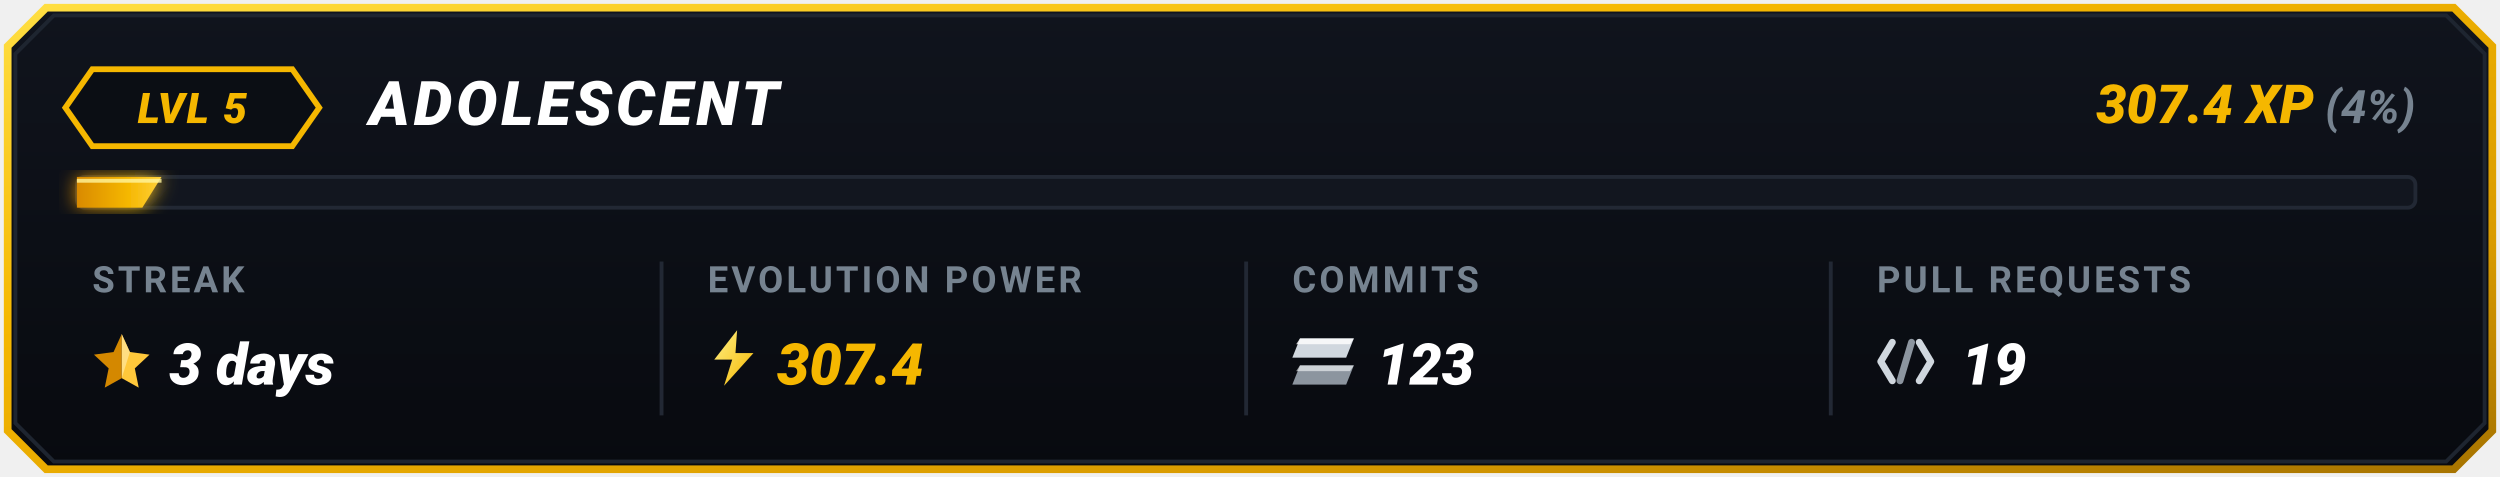
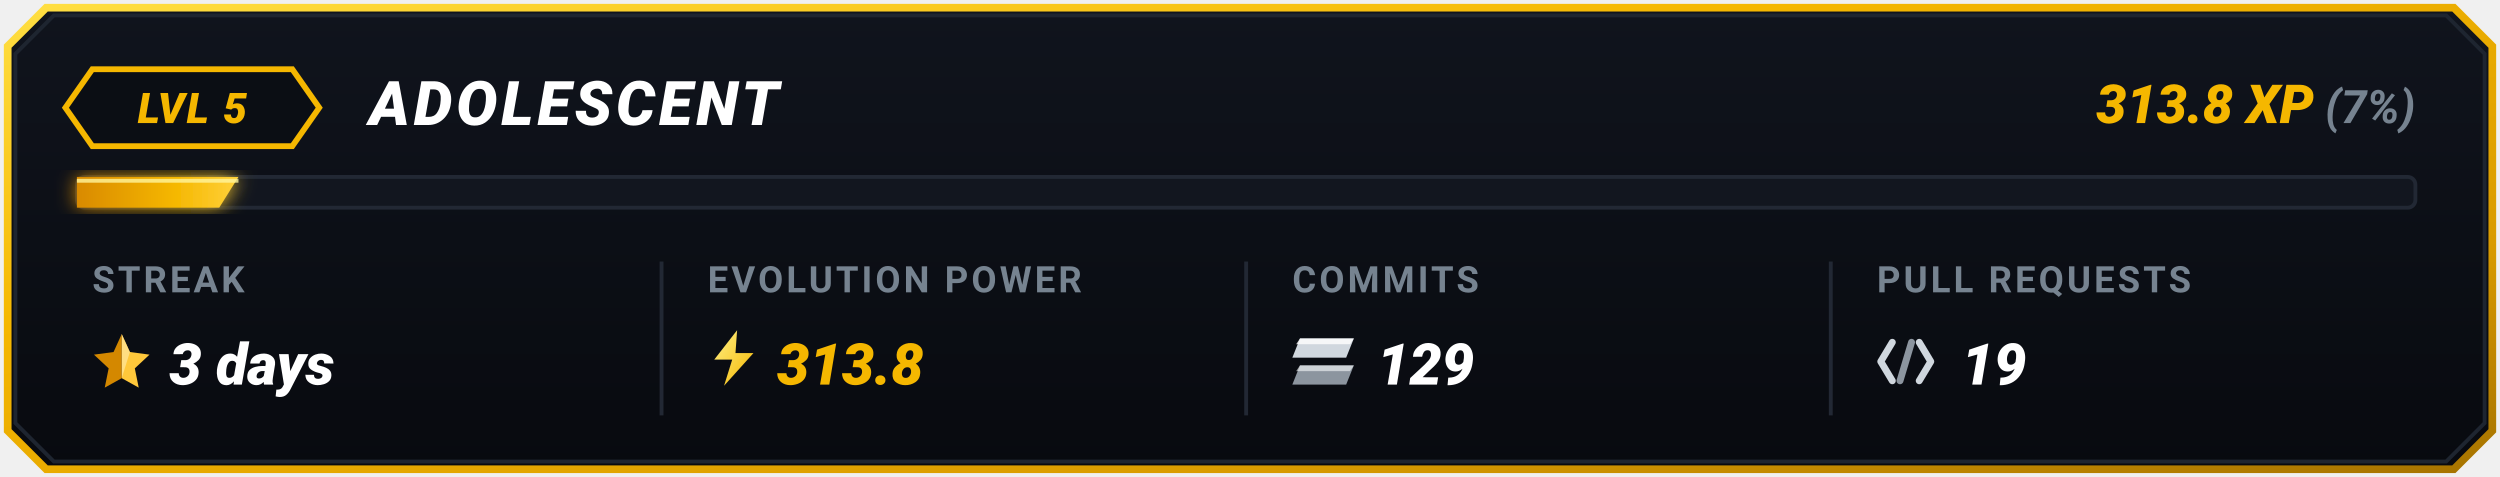
<svg xmlns="http://www.w3.org/2000/svg" viewBox="0 0 650 124" width="650" height="124">
  <defs>
    <linearGradient id="goldBorder" x1="0%" y1="0%" x2="100%" y2="100%">
      <stop offset="0%" stop-color="#FFDF43" />
      <stop offset="35%" stop-color="#F5B700" />
      <stop offset="75%" stop-color="#D99B00" />
      <stop offset="100%" stop-color="#A67300" />
    </linearGradient>
    <linearGradient id="cardBg" x1="0%" y1="0%" x2="0%" y2="100%">
      <stop offset="0%" stop-color="#10141D" />
      <stop offset="100%" stop-color="#080A0F" />
    </linearGradient>
    <linearGradient id="barGrad" x1="0%" y1="0%" x2="100%" y2="0%">
      <stop offset="0%" stop-color="#D98A00" />
      <stop offset="60%" stop-color="#F5B700" />
      <stop offset="100%" stop-color="#FFD13B" />
    </linearGradient>
    <linearGradient id="boltGrad" x1="0%" y1="0%" x2="100%" y2="100%">
      <stop offset="0%" stop-color="#FFF085" />
      <stop offset="100%" stop-color="#F5B700" />
    </linearGradient>
    <filter id="softGlow" x="-20%" y="-20%" width="140%" height="140%">
      <feGaussianBlur stdDeviation="2.5" result="blur" />
      <feComposite in="SourceGraphic" in2="blur" operator="over" />
    </filter>
  </defs>
  <path d="M 12,2 L 638,2 L 648,12 L 648,112 L 638,122 L 12,122 L 2,112 L 2,12 Z" fill="url(#cardBg)" stroke="url(#goldBorder)" stroke-width="2" />
  <path d="M 14,4 L 636,4 L 646,14 L 646,110 L 636,120 L 14,120 L 4,110 L 4,14 Z" fill="none" stroke="#1E2530" stroke-width="1" />
  <g id="topRow">
    <polygon points="24,18 76,18 83,28 76,38 24,38 17,28" fill="#0B0E14" stroke="#F5B700" stroke-width="1.5" />
    <text x="50" y="32" fill="#F5B700" font-family="-apple-system, BlinkMacSystemFont, 'Segoe UI', Roboto, 'Montserrat', sans-serif" font-size="11" font-weight="900" font-style="italic" text-anchor="middle" letter-spacing="0.5">LVL 5</text>
    <text x="96" y="32.5" fill="#FFFFFF" font-family="-apple-system, BlinkMacSystemFont, 'Segoe UI', Roboto, 'Montserrat', sans-serif" font-size="16" font-weight="900" font-style="italic" letter-spacing="1">ADOLESCENT</text>
    <text x="628" y="32" text-anchor="end" font-family="-apple-system, BlinkMacSystemFont, 'Segoe UI', Roboto, 'Montserrat', sans-serif">
-       <tspan fill="#F5B700" font-size="14" font-weight="900" font-style="italic">307.4 XP</tspan>
-       <tspan fill="#768390" font-size="12" font-weight="700" font-style="italic"> (4%)</tspan>
+       <tspan fill="#F5B700" font-size="14" font-weight="900" font-style="italic">313.8 XP</tspan>
+       <tspan fill="#768390" font-size="12" font-weight="700" font-style="italic"> (7%)</tspan>
    </text>
  </g>
  <g id="progressBar">
    <rect x="20" y="46" width="608" height="8" rx="2" fill="#12161F" stroke="#222834" stroke-width="1" />
-     <polygon points="20,46 42,46 37,54 20,54" fill="url(#barGrad)" filter="url(#softGlow)" />
-     <line x1="20" y1="47" x2="42" y2="47" stroke="#FFF59D" stroke-width="1" stroke-opacity="0.8" />
+     <polygon points="20,46 62,46 57,54 20,54" fill="url(#barGrad)" filter="url(#softGlow)" />
+     <line x1="20" y1="47" x2="62" y2="47" stroke="#FFF59D" stroke-width="1" stroke-opacity="0.8" />
  </g>
  <line x1="172" y1="68" x2="172" y2="108" stroke="#222834" stroke-width="1" />
  <line x1="324" y1="68" x2="324" y2="108" stroke="#222834" stroke-width="1" />
  <line x1="476" y1="68" x2="476" y2="108" stroke="#222834" stroke-width="1" />
  <g id="colStreak">
    <text x="24" y="76" fill="#768390" font-family="-apple-system, BlinkMacSystemFont, 'Segoe UI', Roboto, sans-serif" font-size="9.5" font-weight="700" letter-spacing="0.8">STREAK</text>
    <g transform="translate(24, 86) scale(0.85)">
      <polygon points="9,1 11.5,6.5 17.5,7.3 13,11.5 14.2,17.4 9,14.5" fill="#FFC83B" />
      <polygon points="9,1 6.5,6.5 0.5,7.3 5,11.5 3.8,17.4 9,14.5" fill="#D48800" />
      <polygon points="9,1 11.5,6.5 9,14.5" fill="#FFEAA7" opacity="0.65" />
    </g>
    <text x="44" y="100" fill="#FFFFFF" font-family="-apple-system, BlinkMacSystemFont, 'Segoe UI', Roboto, sans-serif" font-size="15" font-weight="900" font-style="italic">3 days</text>
  </g>
  <g id="colEvolutionPower">
    <text x="184" y="76" fill="#768390" font-family="-apple-system, BlinkMacSystemFont, 'Segoe UI', Roboto, sans-serif" font-size="9.5" font-weight="700" letter-spacing="0.8">EVOLUTION POWER</text>
    <g transform="translate(184, 85) scale(0.85)">
      <polygon points="9,1 2,10 7.5,10 5,18 14,8 8.5,8" fill="url(#boltGrad)" />
    </g>
-     <text x="202" y="100" fill="#F5B700" font-family="-apple-system, BlinkMacSystemFont, 'Segoe UI', Roboto, sans-serif" font-size="15" font-weight="900" font-style="italic">307.4</text>
+     <text x="202" y="100" fill="#F5B700" font-family="-apple-system, BlinkMacSystemFont, 'Segoe UI', Roboto, sans-serif" font-size="15" font-weight="900" font-style="italic">313.8</text>
  </g>
  <g id="colCommits">
    <text x="336" y="76" fill="#768390" font-family="-apple-system, BlinkMacSystemFont, 'Segoe UI', Roboto, sans-serif" font-size="9.5" font-weight="700" letter-spacing="0.8">COMMITS</text>
    <g transform="translate(336, 88)">
      <polygon points="2,0 16,0 14,5 0,5" fill="#D0D7DE" />
      <polygon points="2,0 16,0 15,1.5 1,1.5" fill="#FFFFFF" opacity="0.8" />
      <polygon points="2,7 16,7 14,12 0,12" fill="#8C959F" />
      <polygon points="2,7 16,7 15,8.5 1,8.5" fill="#F6F8FA" opacity="0.6" />
    </g>
-     <text x="358" y="100" fill="#FFFFFF" font-family="-apple-system, BlinkMacSystemFont, 'Segoe UI', Roboto, sans-serif" font-size="15" font-weight="900" font-style="italic">123</text>
+     <text x="358" y="100" fill="#FFFFFF" font-family="-apple-system, BlinkMacSystemFont, 'Segoe UI', Roboto, sans-serif" font-size="15" font-weight="900" font-style="italic">129</text>
  </g>
  <g id="colPullRequests">
    <text x="488" y="76" fill="#768390" font-family="-apple-system, BlinkMacSystemFont, 'Segoe UI', Roboto, sans-serif" font-size="9.5" font-weight="700" letter-spacing="0.8">PULL REQUESTS</text>
    <g transform="translate(488, 87)">
      <path d="M 4,2 L 1,7 L 4,12" fill="none" stroke="#D0D7DE" stroke-width="1.8" stroke-linecap="round" stroke-linejoin="round" />
      <line x1="9" y1="2" x2="6" y2="12" stroke="#8C959F" stroke-width="1.8" stroke-linecap="round" />
      <path d="M 11,2 L 14,7 L 11,12" fill="none" stroke="#D0D7DE" stroke-width="1.8" stroke-linecap="round" stroke-linejoin="round" />
    </g>
    <text x="510" y="100" fill="#FFFFFF" font-family="-apple-system, BlinkMacSystemFont, 'Segoe UI', Roboto, sans-serif" font-size="15" font-weight="900" font-style="italic">19</text>
  </g>
</svg>
